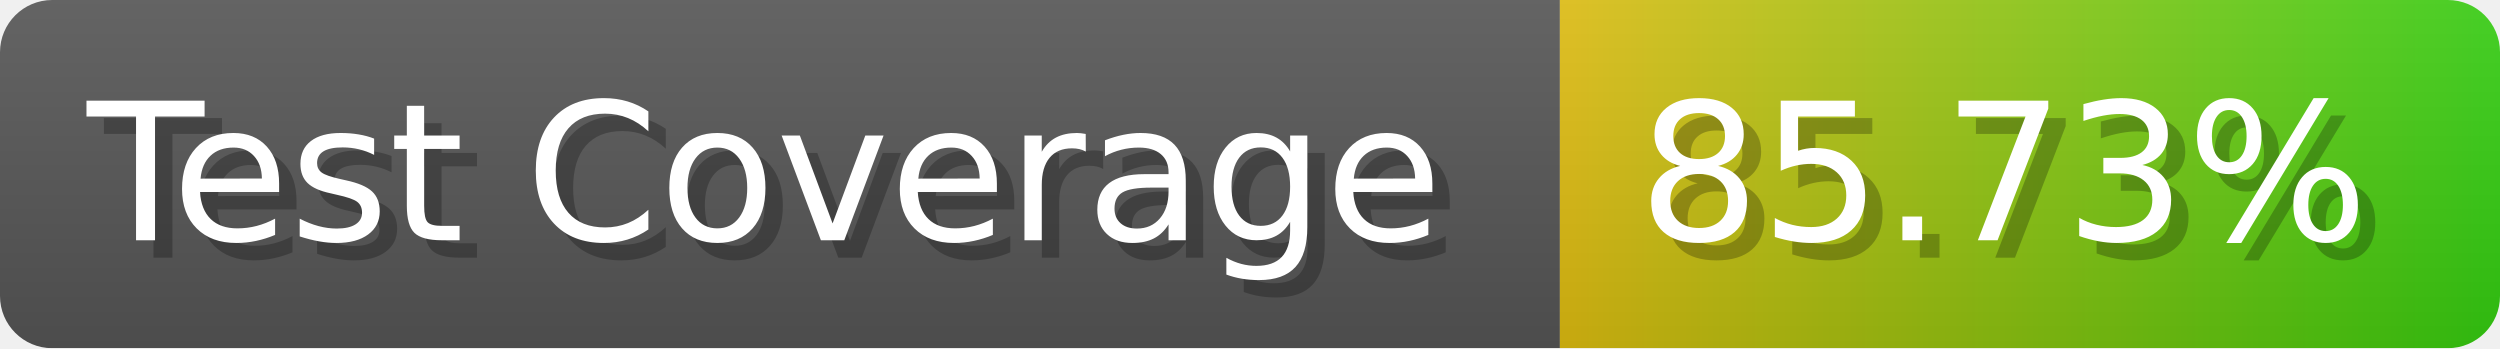
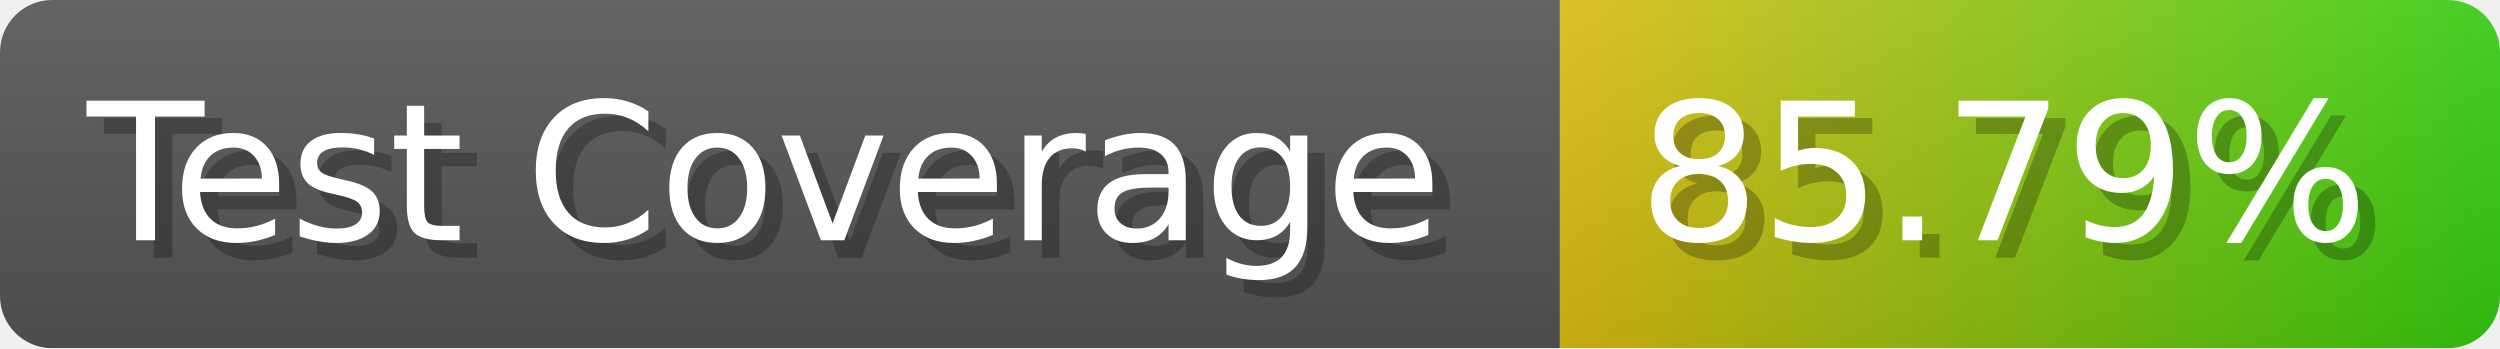
- <svg xmlns="http://www.w3.org/2000/svg" width="143.6" height="20" viewBox="0 0 1436 200" role="img" aria-label="Test Coverage: 85.73%">
+ <svg xmlns="http://www.w3.org/2000/svg" width="143.6" height="20" viewBox="0 0 1436 200" role="img" aria-label="Test Coverage: 85.79%">
  <linearGradient id="a" x2="0" y2="100%">
    <stop offset="0" stop-opacity=".1" stop-color="#EEE" />
    <stop offset="1" stop-opacity=".1" />
  </linearGradient>
  <mask id="m">
    <rect width="1436" height="200" rx="30" fill="#FFF" />
  </mask>
  <g mask="url(#m)">
    <rect width="896" height="200" fill="#555" />
    <rect width="540" height="200" fill="url(#x)" x="896" />
    <rect width="1436" height="200" fill="url(#a)" />
  </g>
  <g aria-hidden="true" fill="#fff" text-anchor="start" font-family="Verdana,DejaVu Sans,sans-serif" font-size="110">
    <text x="60" y="148" textLength="796" fill="#000" opacity="0.25">Test Coverage</text>
    <text x="50" y="138" textLength="796">Test Coverage</text>
-     <text x="951" y="148" textLength="440" fill="#000" opacity="0.25">85.73%</text>
-     <text x="941" y="138" textLength="440">85.73%</text>
+     <text x="951" y="148" textLength="440" fill="#000" opacity="0.25">85.79%</text>
+     <text x="941" y="138" textLength="440">85.79%</text>
  </g>
  <linearGradient id="x" x1="0%" y1="0%" x2="100%" y2="0%">
    <stop offset="0%" style="stop-color:#DB1" />
    <stop offset="100%" style="stop-color:#3C1" />
  </linearGradient>
</svg>
